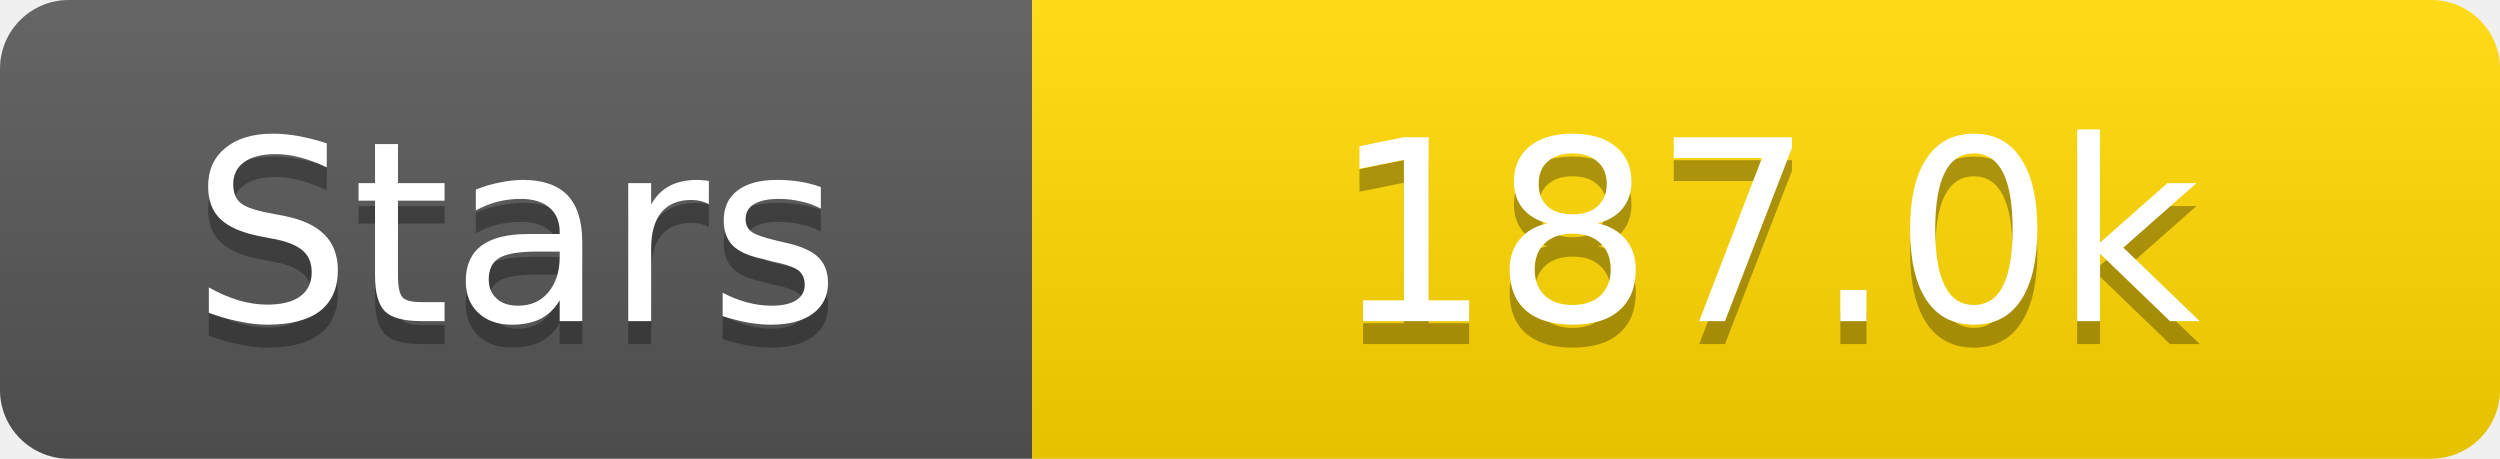
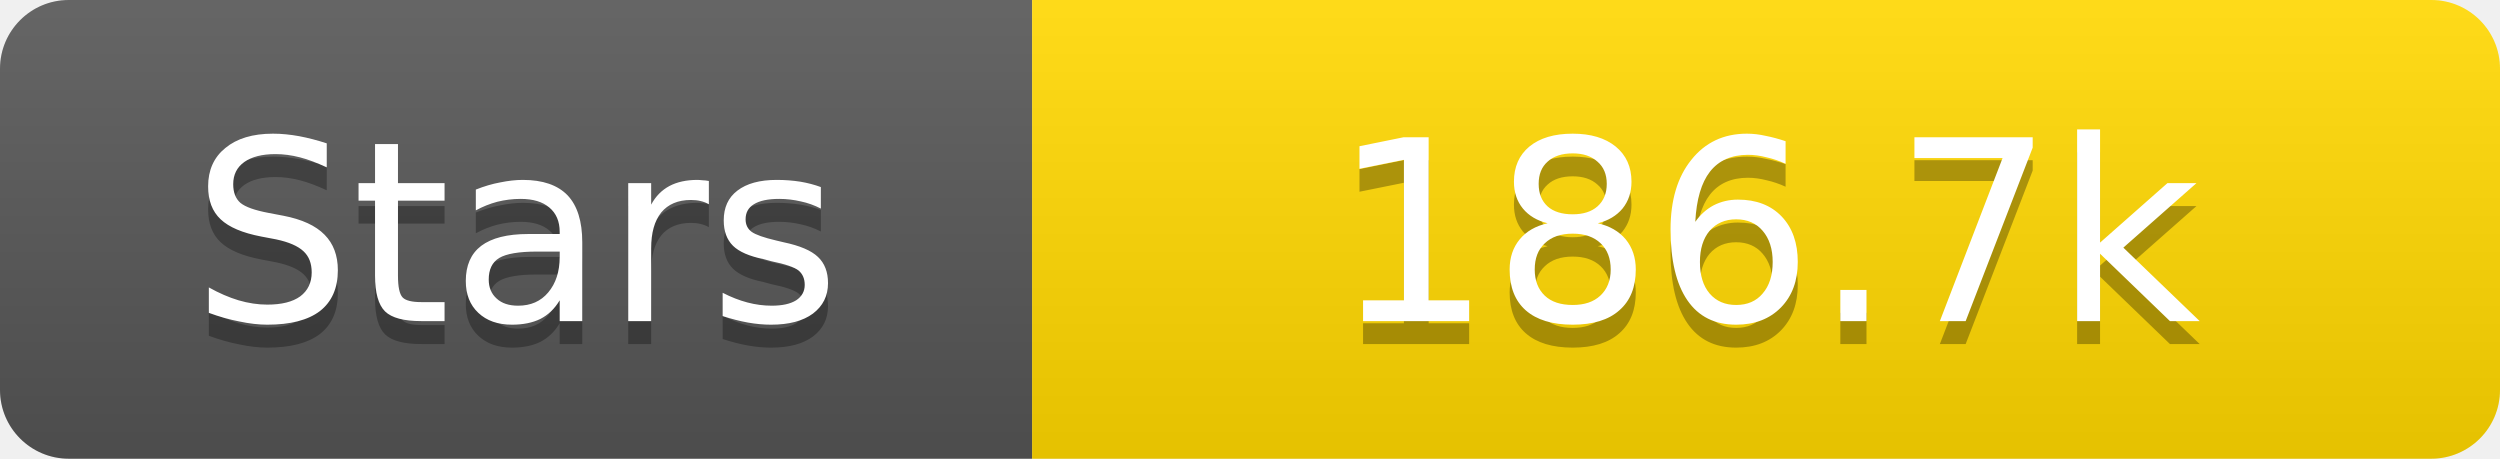
<svg xmlns="http://www.w3.org/2000/svg" width="109" height="20">
  <linearGradient id="s" x2="0" y2="100%">
    <stop offset="0" stop-color="#fff" stop-opacity=".1" />
    <stop offset="1" stop-opacity=".1" />
  </linearGradient>
  <clipPath id="r">
    <rect width="109" height="20" rx="3" fill="#fff" />
  </clipPath>
  <g clip-path="url(#r)">
    <rect width="45" height="20" fill="#555" />
    <rect x="45" width="64" height="20" fill="#ffd700" />
    <rect width="109" height="20" fill="url(#s)" />
  </g>
  <g fill="#fff" text-anchor="middle" font-family="Verdana,Geneva,DejaVu Sans,sans-serif" text-rendering="geometricPrecision" font-size="11">
    <text x="22.5" y="15" fill="#010101" fill-opacity=".3">Stars</text>
    <text x="22.5" y="14">Stars</text>
-     <text x="77.0" y="15" fill="#010101" fill-opacity=".3">187.0k</text>
-     <text x="77.0" y="14">187.0k</text>
+     <text x="77.0" y="15" fill="#010101" fill-opacity=".3">186.7k</text>
+     <text x="77.0" y="14">186.7k</text>
  </g>
</svg>
